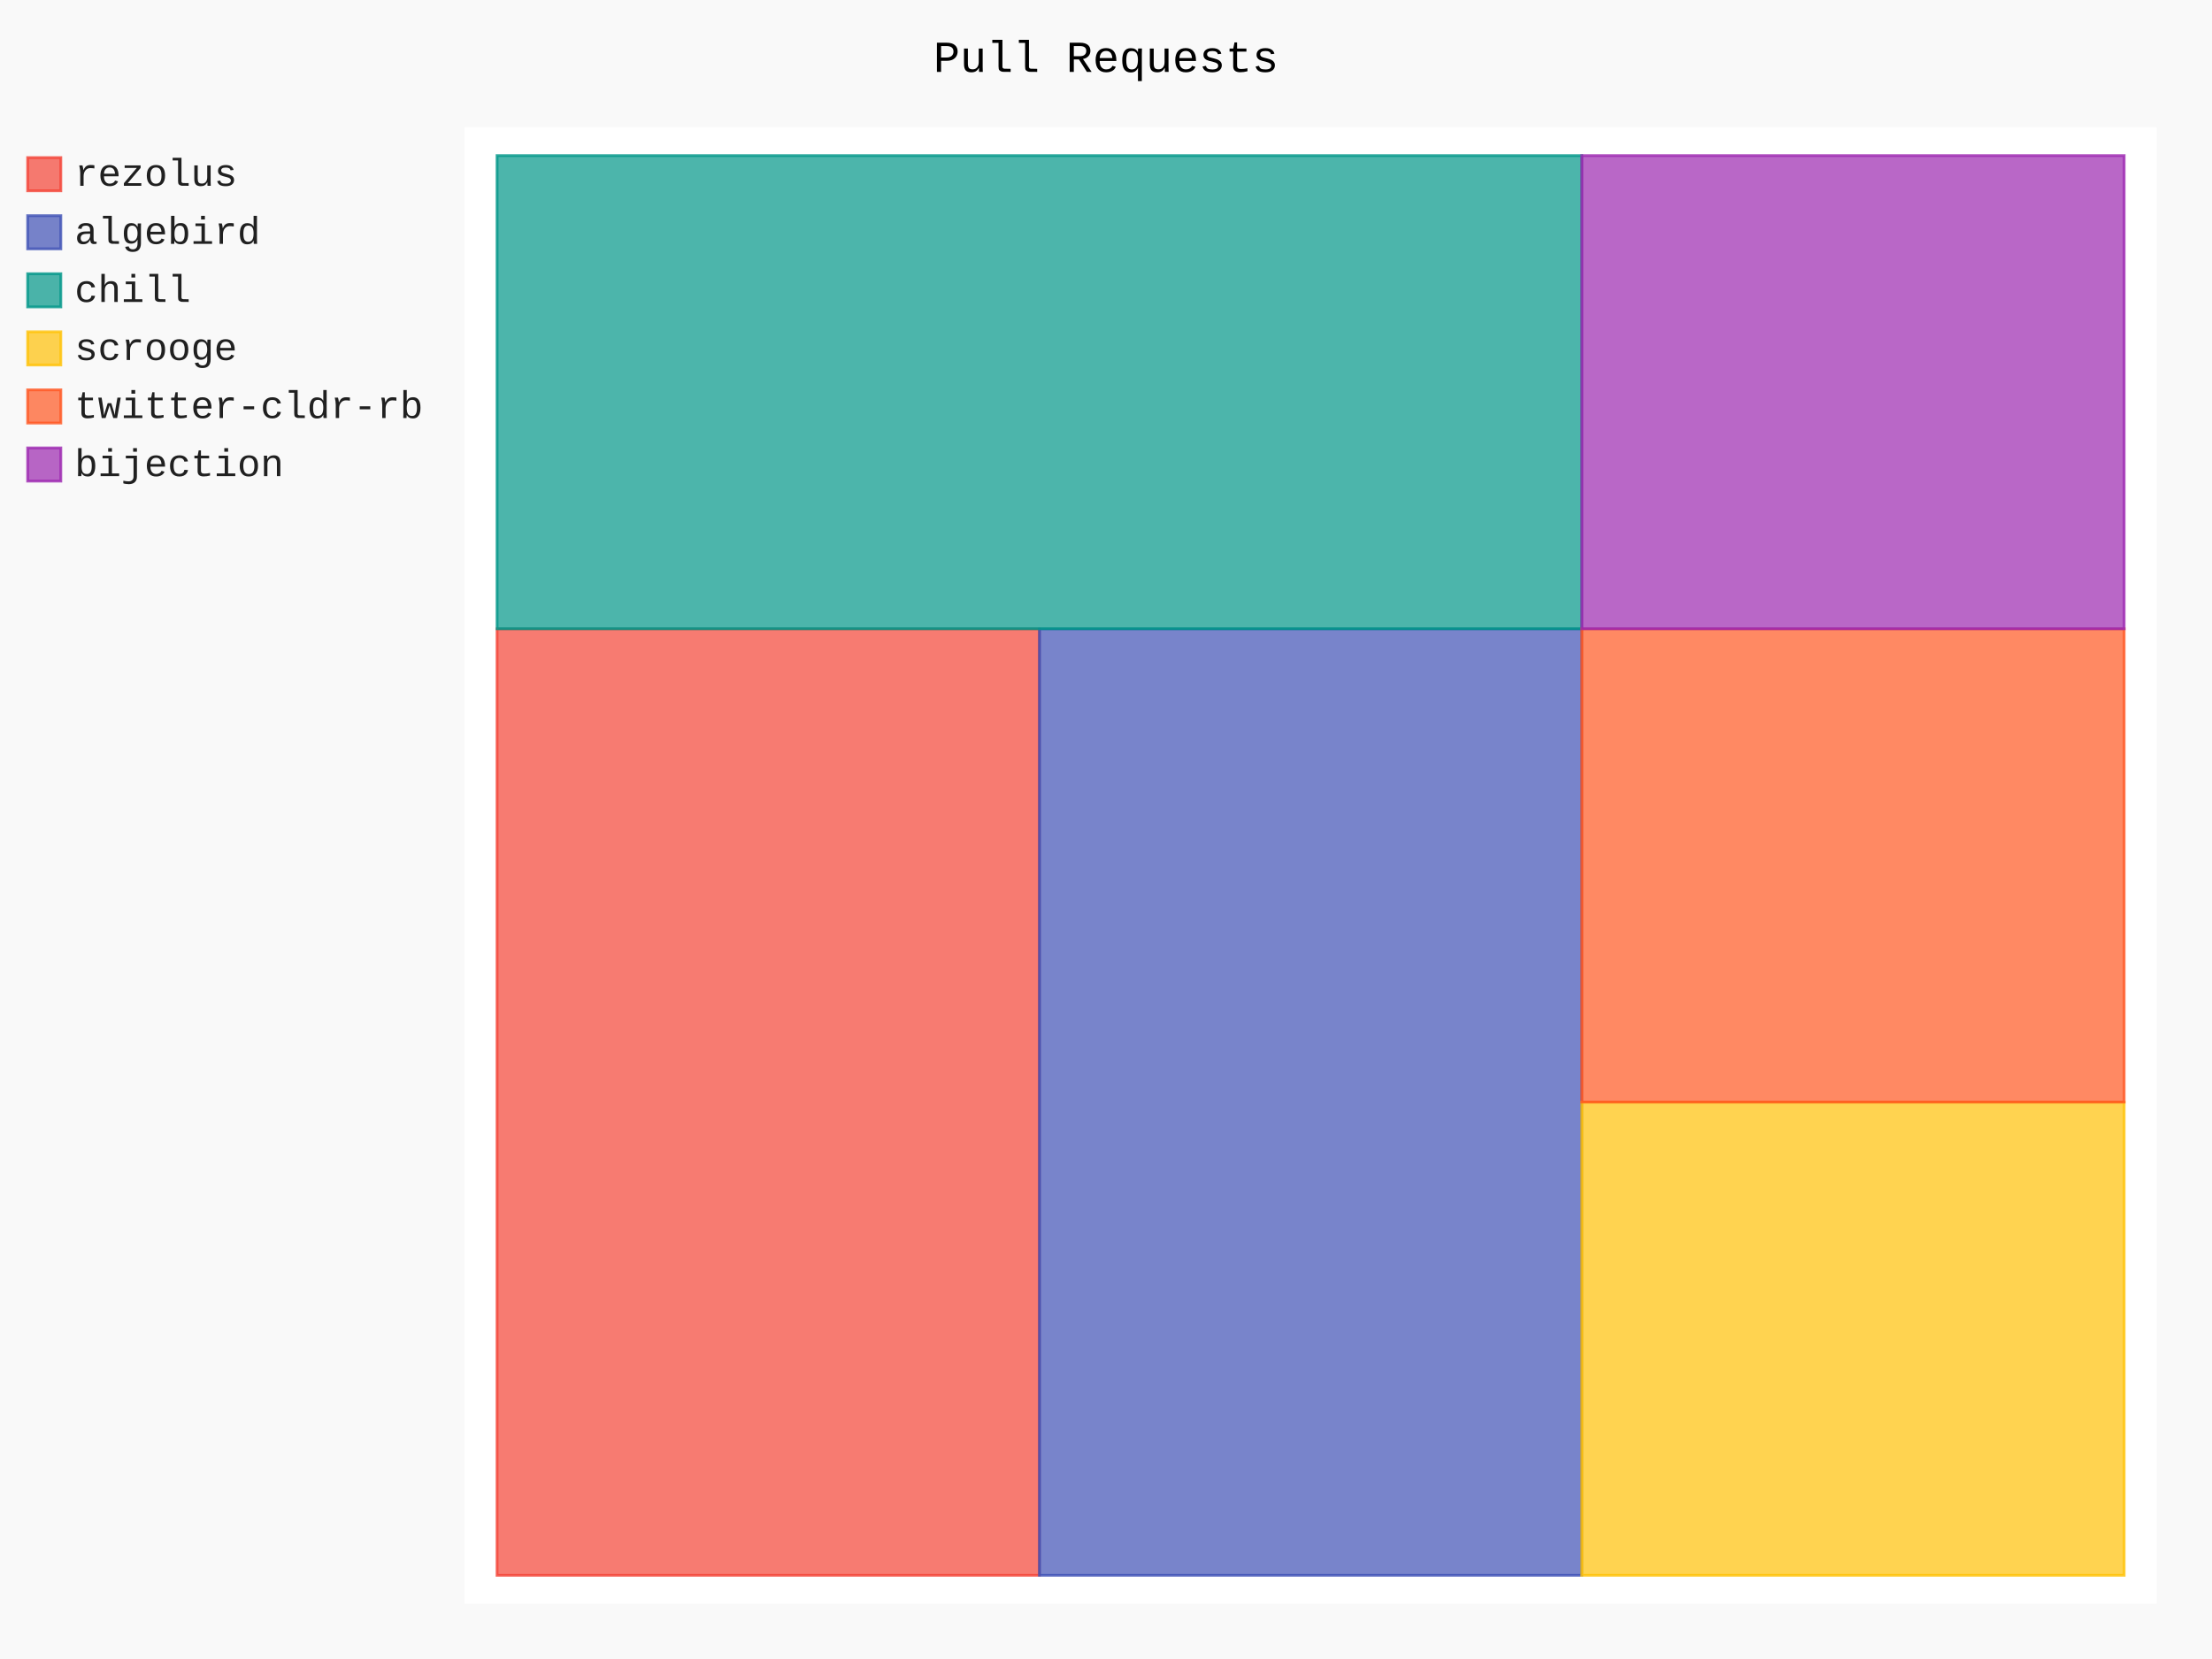
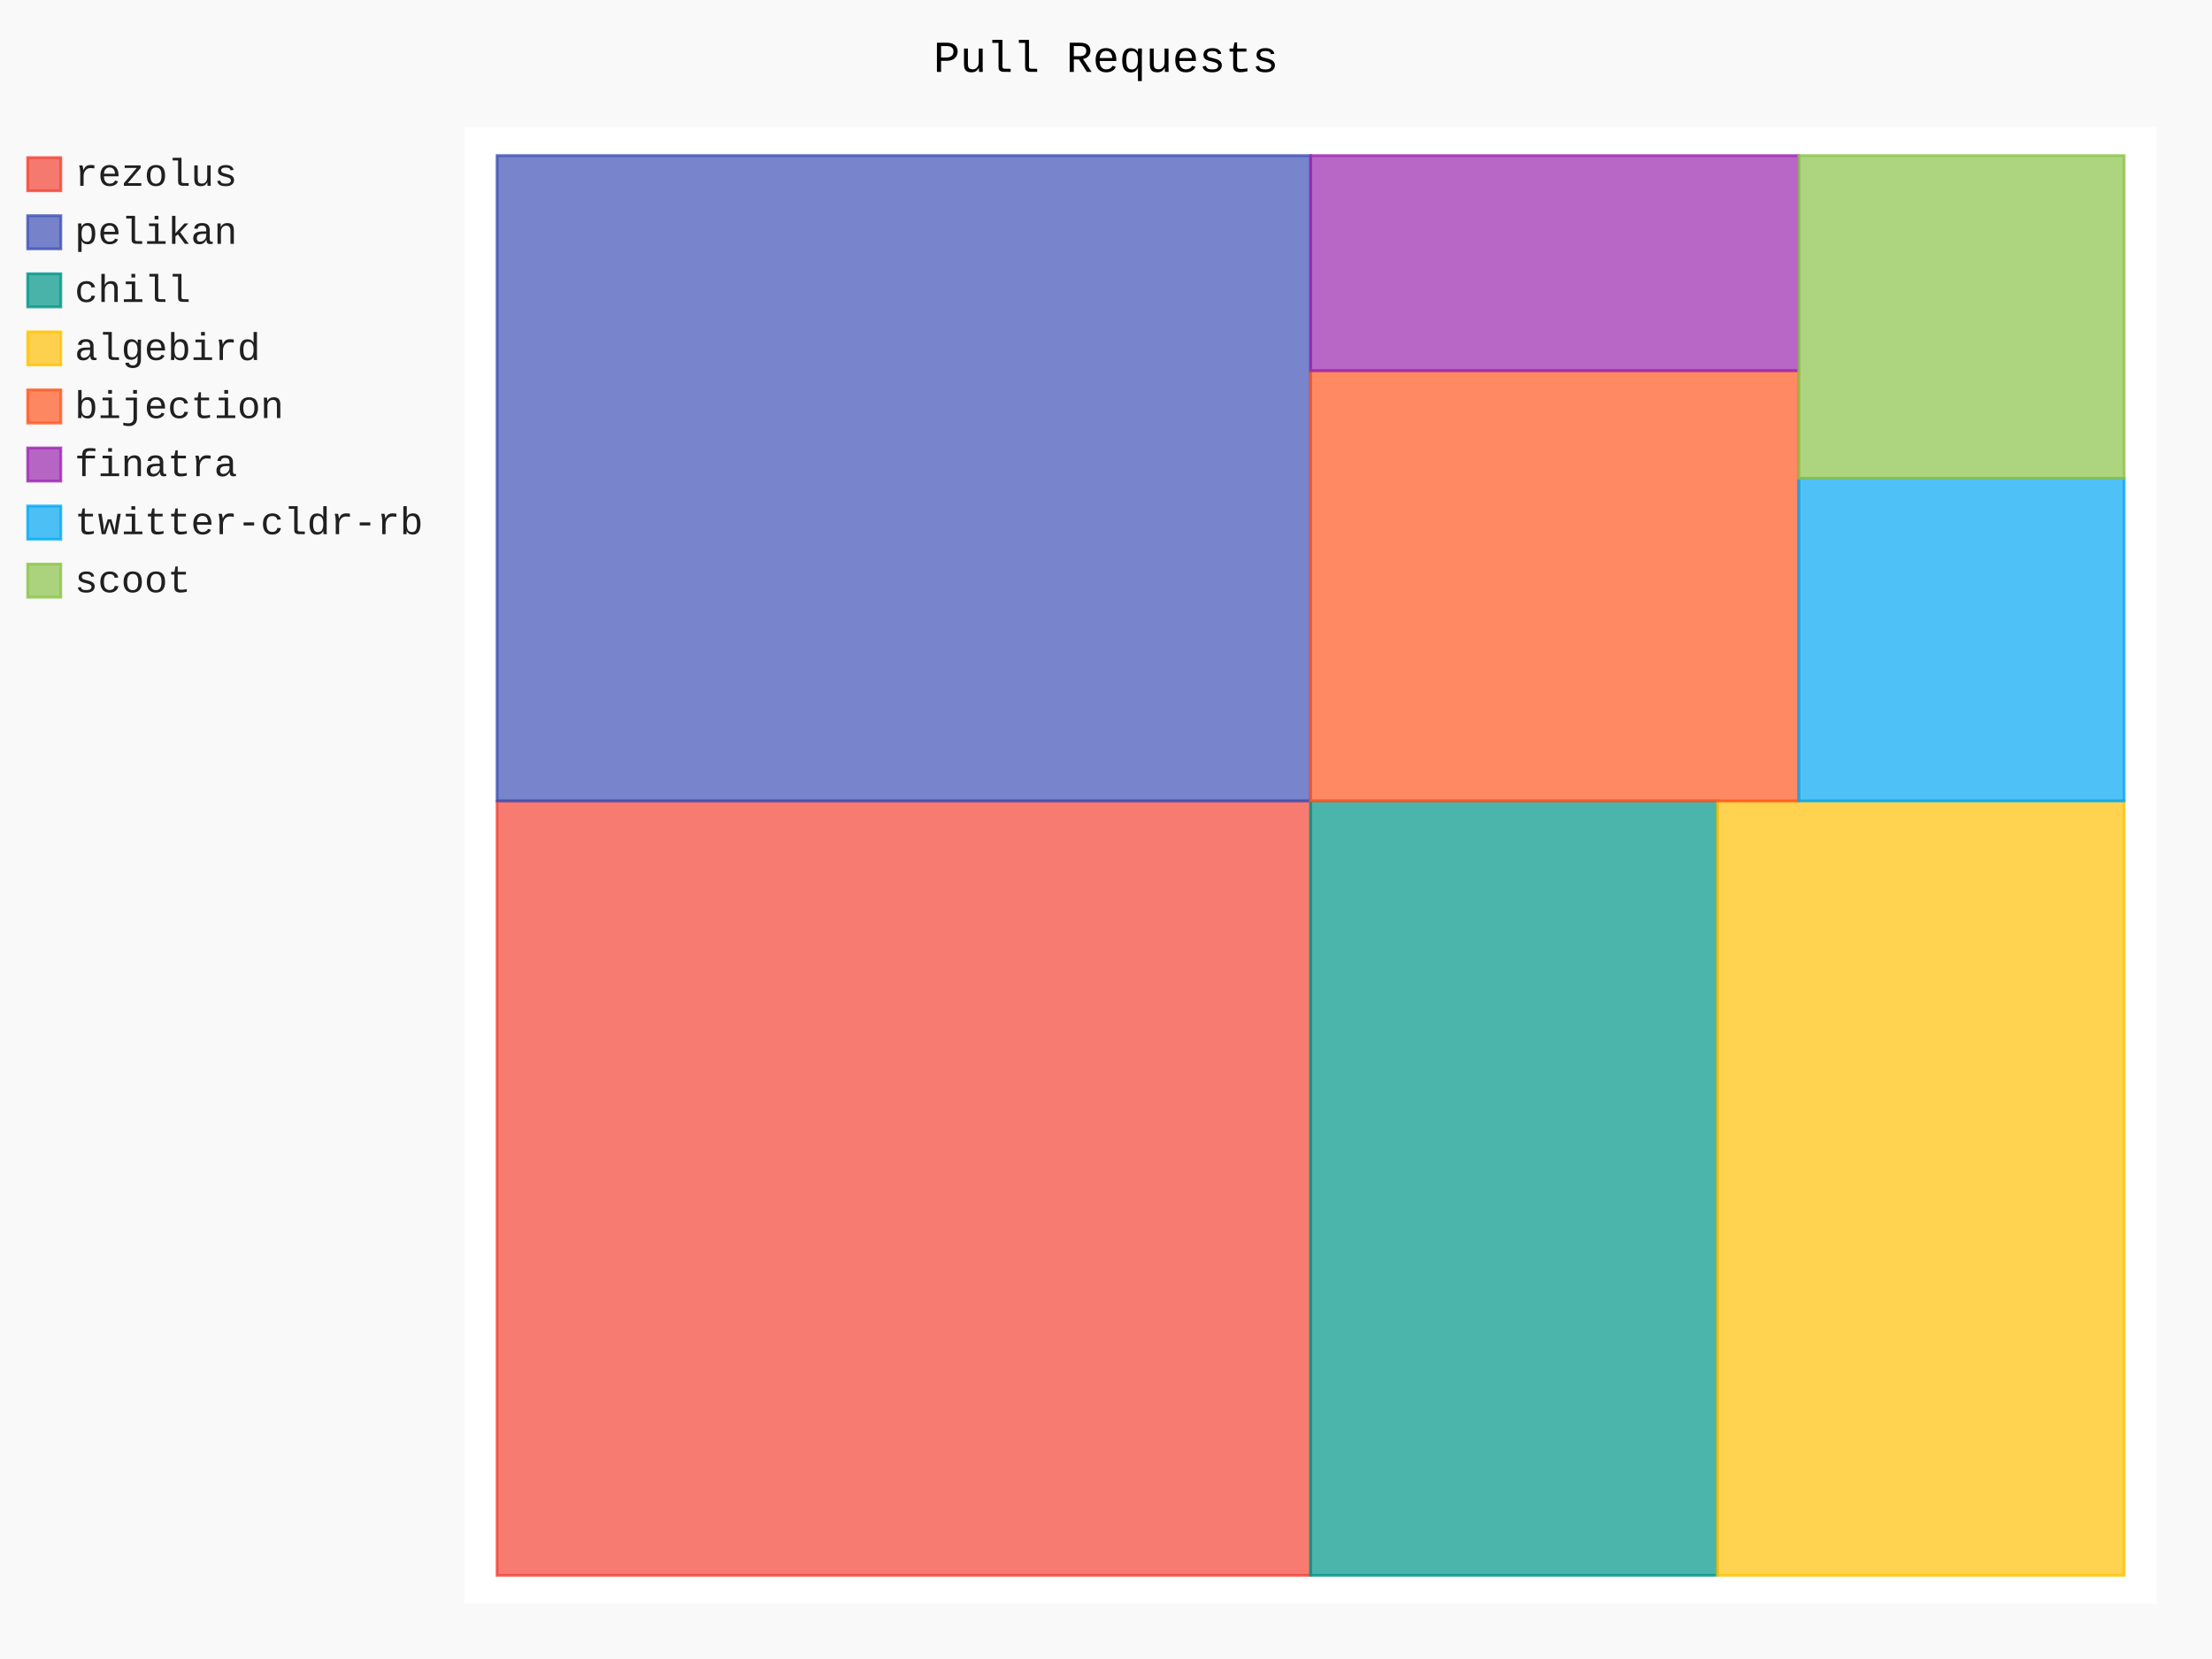
- <svg xmlns="http://www.w3.org/2000/svg" id="chart-21e38b77-1ae9-4c3a-96c7-6b2d97ba806e" class="pygal-chart" viewBox="0 0 800 600">
+ <svg xmlns="http://www.w3.org/2000/svg" id="chart-4cf4dc41-0ce9-489e-9f77-abce8eda29ad" class="pygal-chart" viewBox="0 0 800 600">
  <defs>
-     <style type="text/css">#chart-21e38b77-1ae9-4c3a-96c7-6b2d97ba806e{-webkit-user-select:none;-webkit-font-smoothing:antialiased;font-family:Consolas,"Liberation Mono",Menlo,Courier,monospace}#chart-21e38b77-1ae9-4c3a-96c7-6b2d97ba806e .title{font-family:Consolas,"Liberation Mono",Menlo,Courier,monospace;font-size:16px}#chart-21e38b77-1ae9-4c3a-96c7-6b2d97ba806e .legends .legend text{font-family:Consolas,"Liberation Mono",Menlo,Courier,monospace;font-size:14px}#chart-21e38b77-1ae9-4c3a-96c7-6b2d97ba806e .axis text{font-family:Consolas,"Liberation Mono",Menlo,Courier,monospace;font-size:10px}#chart-21e38b77-1ae9-4c3a-96c7-6b2d97ba806e .axis text.major{font-family:Consolas,"Liberation Mono",Menlo,Courier,monospace;font-size:10px}#chart-21e38b77-1ae9-4c3a-96c7-6b2d97ba806e .text-overlay text.value{font-family:Consolas,"Liberation Mono",Menlo,Courier,monospace;font-size:16px}#chart-21e38b77-1ae9-4c3a-96c7-6b2d97ba806e .text-overlay text.label{font-family:Consolas,"Liberation Mono",Menlo,Courier,monospace;font-size:10px}#chart-21e38b77-1ae9-4c3a-96c7-6b2d97ba806e .tooltip{font-family:Consolas,"Liberation Mono",Menlo,Courier,monospace;font-size:14px}#chart-21e38b77-1ae9-4c3a-96c7-6b2d97ba806e text.no_data{font-family:Consolas,"Liberation Mono",Menlo,Courier,monospace;font-size:64px}
- #chart-21e38b77-1ae9-4c3a-96c7-6b2d97ba806e{background-color:rgba(249,249,249,1)}#chart-21e38b77-1ae9-4c3a-96c7-6b2d97ba806e path,#chart-21e38b77-1ae9-4c3a-96c7-6b2d97ba806e line,#chart-21e38b77-1ae9-4c3a-96c7-6b2d97ba806e rect,#chart-21e38b77-1ae9-4c3a-96c7-6b2d97ba806e circle{-webkit-transition:150ms;-moz-transition:150ms;transition:150ms}#chart-21e38b77-1ae9-4c3a-96c7-6b2d97ba806e .graph &gt; .background{fill:rgba(249,249,249,1)}#chart-21e38b77-1ae9-4c3a-96c7-6b2d97ba806e .plot &gt; .background{fill:rgba(255,255,255,1)}#chart-21e38b77-1ae9-4c3a-96c7-6b2d97ba806e .graph{fill:rgba(0,0,0,.87)}#chart-21e38b77-1ae9-4c3a-96c7-6b2d97ba806e text.no_data{fill:rgba(0,0,0,1)}#chart-21e38b77-1ae9-4c3a-96c7-6b2d97ba806e .title{fill:rgba(0,0,0,1)}#chart-21e38b77-1ae9-4c3a-96c7-6b2d97ba806e .legends .legend text{fill:rgba(0,0,0,.87)}#chart-21e38b77-1ae9-4c3a-96c7-6b2d97ba806e .legends .legend:hover text{fill:rgba(0,0,0,1)}#chart-21e38b77-1ae9-4c3a-96c7-6b2d97ba806e .axis .line{stroke:rgba(0,0,0,1)}#chart-21e38b77-1ae9-4c3a-96c7-6b2d97ba806e .axis .guide.line{stroke:rgba(0,0,0,.54)}#chart-21e38b77-1ae9-4c3a-96c7-6b2d97ba806e .axis .major.line{stroke:rgba(0,0,0,.87)}#chart-21e38b77-1ae9-4c3a-96c7-6b2d97ba806e .axis text.major{fill:rgba(0,0,0,1)}#chart-21e38b77-1ae9-4c3a-96c7-6b2d97ba806e .axis.y .guides:hover .guide.line,#chart-21e38b77-1ae9-4c3a-96c7-6b2d97ba806e .line-graph .axis.x .guides:hover .guide.line,#chart-21e38b77-1ae9-4c3a-96c7-6b2d97ba806e .stackedline-graph .axis.x .guides:hover .guide.line,#chart-21e38b77-1ae9-4c3a-96c7-6b2d97ba806e .xy-graph .axis.x .guides:hover .guide.line{stroke:rgba(0,0,0,1)}#chart-21e38b77-1ae9-4c3a-96c7-6b2d97ba806e .axis .guides:hover text{fill:rgba(0,0,0,1)}#chart-21e38b77-1ae9-4c3a-96c7-6b2d97ba806e .reactive{fill-opacity:.7;stroke-opacity:.8;stroke-width:1}#chart-21e38b77-1ae9-4c3a-96c7-6b2d97ba806e .ci{stroke:rgba(0,0,0,.87)}#chart-21e38b77-1ae9-4c3a-96c7-6b2d97ba806e .reactive.active,#chart-21e38b77-1ae9-4c3a-96c7-6b2d97ba806e .active .reactive{fill-opacity:.8;stroke-opacity:.9;stroke-width:4}#chart-21e38b77-1ae9-4c3a-96c7-6b2d97ba806e .ci .reactive.active{stroke-width:1.5}#chart-21e38b77-1ae9-4c3a-96c7-6b2d97ba806e .series text{fill:rgba(0,0,0,1)}#chart-21e38b77-1ae9-4c3a-96c7-6b2d97ba806e .tooltip rect{fill:rgba(255,255,255,1);stroke:rgba(0,0,0,1);-webkit-transition:opacity 150ms;-moz-transition:opacity 150ms;transition:opacity 150ms}#chart-21e38b77-1ae9-4c3a-96c7-6b2d97ba806e .tooltip .label{fill:rgba(0,0,0,.87)}#chart-21e38b77-1ae9-4c3a-96c7-6b2d97ba806e .tooltip .label{fill:rgba(0,0,0,.87)}#chart-21e38b77-1ae9-4c3a-96c7-6b2d97ba806e .tooltip .legend{font-size:.8em;fill:rgba(0,0,0,.54)}#chart-21e38b77-1ae9-4c3a-96c7-6b2d97ba806e .tooltip .x_label{font-size:.6em;fill:rgba(0,0,0,1)}#chart-21e38b77-1ae9-4c3a-96c7-6b2d97ba806e .tooltip .xlink{font-size:.5em;text-decoration:underline}#chart-21e38b77-1ae9-4c3a-96c7-6b2d97ba806e .tooltip .value{font-size:1.5em}#chart-21e38b77-1ae9-4c3a-96c7-6b2d97ba806e .bound{font-size:.5em}#chart-21e38b77-1ae9-4c3a-96c7-6b2d97ba806e .max-value{font-size:.75em;fill:rgba(0,0,0,.54)}#chart-21e38b77-1ae9-4c3a-96c7-6b2d97ba806e .map-element{fill:rgba(255,255,255,1);stroke:rgba(0,0,0,.54) !important}#chart-21e38b77-1ae9-4c3a-96c7-6b2d97ba806e .map-element .reactive{fill-opacity:inherit;stroke-opacity:inherit}#chart-21e38b77-1ae9-4c3a-96c7-6b2d97ba806e .color-0,#chart-21e38b77-1ae9-4c3a-96c7-6b2d97ba806e .color-0 a:visited{stroke:#F44336;fill:#F44336}#chart-21e38b77-1ae9-4c3a-96c7-6b2d97ba806e .color-1,#chart-21e38b77-1ae9-4c3a-96c7-6b2d97ba806e .color-1 a:visited{stroke:#3F51B5;fill:#3F51B5}#chart-21e38b77-1ae9-4c3a-96c7-6b2d97ba806e .color-2,#chart-21e38b77-1ae9-4c3a-96c7-6b2d97ba806e .color-2 a:visited{stroke:#009688;fill:#009688}#chart-21e38b77-1ae9-4c3a-96c7-6b2d97ba806e .color-3,#chart-21e38b77-1ae9-4c3a-96c7-6b2d97ba806e .color-3 a:visited{stroke:#FFC107;fill:#FFC107}#chart-21e38b77-1ae9-4c3a-96c7-6b2d97ba806e .color-4,#chart-21e38b77-1ae9-4c3a-96c7-6b2d97ba806e .color-4 a:visited{stroke:#FF5722;fill:#FF5722}#chart-21e38b77-1ae9-4c3a-96c7-6b2d97ba806e .color-5,#chart-21e38b77-1ae9-4c3a-96c7-6b2d97ba806e .color-5 a:visited{stroke:#9C27B0;fill:#9C27B0}#chart-21e38b77-1ae9-4c3a-96c7-6b2d97ba806e .text-overlay .color-0 text{fill:black}#chart-21e38b77-1ae9-4c3a-96c7-6b2d97ba806e .text-overlay .color-1 text{fill:black}#chart-21e38b77-1ae9-4c3a-96c7-6b2d97ba806e .text-overlay .color-2 text{fill:black}#chart-21e38b77-1ae9-4c3a-96c7-6b2d97ba806e .text-overlay .color-3 text{fill:black}#chart-21e38b77-1ae9-4c3a-96c7-6b2d97ba806e .text-overlay .color-4 text{fill:black}#chart-21e38b77-1ae9-4c3a-96c7-6b2d97ba806e .text-overlay .color-5 text{fill:black}
- #chart-21e38b77-1ae9-4c3a-96c7-6b2d97ba806e text.no_data{text-anchor:middle}#chart-21e38b77-1ae9-4c3a-96c7-6b2d97ba806e .guide.line{fill:none}#chart-21e38b77-1ae9-4c3a-96c7-6b2d97ba806e .centered{text-anchor:middle}#chart-21e38b77-1ae9-4c3a-96c7-6b2d97ba806e .title{text-anchor:middle}#chart-21e38b77-1ae9-4c3a-96c7-6b2d97ba806e .legends .legend text{fill-opacity:1}#chart-21e38b77-1ae9-4c3a-96c7-6b2d97ba806e .axis.x text{text-anchor:middle}#chart-21e38b77-1ae9-4c3a-96c7-6b2d97ba806e .axis.x:not(.web) text[transform]{text-anchor:start}#chart-21e38b77-1ae9-4c3a-96c7-6b2d97ba806e .axis.x:not(.web) text[transform].backwards{text-anchor:end}#chart-21e38b77-1ae9-4c3a-96c7-6b2d97ba806e .axis.y text{text-anchor:end}#chart-21e38b77-1ae9-4c3a-96c7-6b2d97ba806e .axis.y text[transform].backwards{text-anchor:start}#chart-21e38b77-1ae9-4c3a-96c7-6b2d97ba806e .axis.y2 text{text-anchor:start}#chart-21e38b77-1ae9-4c3a-96c7-6b2d97ba806e .axis.y2 text[transform].backwards{text-anchor:end}#chart-21e38b77-1ae9-4c3a-96c7-6b2d97ba806e .axis .guide.line{stroke-dasharray:4,4;stroke:black}#chart-21e38b77-1ae9-4c3a-96c7-6b2d97ba806e .axis .major.guide.line{stroke-dasharray:6,6;stroke:black}#chart-21e38b77-1ae9-4c3a-96c7-6b2d97ba806e .horizontal .axis.y .guide.line,#chart-21e38b77-1ae9-4c3a-96c7-6b2d97ba806e .horizontal .axis.y2 .guide.line,#chart-21e38b77-1ae9-4c3a-96c7-6b2d97ba806e .vertical .axis.x .guide.line{opacity:0}#chart-21e38b77-1ae9-4c3a-96c7-6b2d97ba806e .horizontal .axis.always_show .guide.line,#chart-21e38b77-1ae9-4c3a-96c7-6b2d97ba806e .vertical .axis.always_show .guide.line{opacity:1 !important}#chart-21e38b77-1ae9-4c3a-96c7-6b2d97ba806e .axis.y .guides:hover .guide.line,#chart-21e38b77-1ae9-4c3a-96c7-6b2d97ba806e .axis.y2 .guides:hover .guide.line,#chart-21e38b77-1ae9-4c3a-96c7-6b2d97ba806e .axis.x .guides:hover .guide.line{opacity:1}#chart-21e38b77-1ae9-4c3a-96c7-6b2d97ba806e .axis .guides:hover text{opacity:1}#chart-21e38b77-1ae9-4c3a-96c7-6b2d97ba806e .nofill{fill:none}#chart-21e38b77-1ae9-4c3a-96c7-6b2d97ba806e .subtle-fill{fill-opacity:.2}#chart-21e38b77-1ae9-4c3a-96c7-6b2d97ba806e .dot{stroke-width:1px;fill-opacity:1;stroke-opacity:1}#chart-21e38b77-1ae9-4c3a-96c7-6b2d97ba806e .dot.active{stroke-width:5px}#chart-21e38b77-1ae9-4c3a-96c7-6b2d97ba806e .dot.negative{fill:transparent}#chart-21e38b77-1ae9-4c3a-96c7-6b2d97ba806e text,#chart-21e38b77-1ae9-4c3a-96c7-6b2d97ba806e tspan{stroke:none !important}#chart-21e38b77-1ae9-4c3a-96c7-6b2d97ba806e .series text.active{opacity:1}#chart-21e38b77-1ae9-4c3a-96c7-6b2d97ba806e .tooltip rect{fill-opacity:.95;stroke-width:.5}#chart-21e38b77-1ae9-4c3a-96c7-6b2d97ba806e .tooltip text{fill-opacity:1}#chart-21e38b77-1ae9-4c3a-96c7-6b2d97ba806e .showable{visibility:hidden}#chart-21e38b77-1ae9-4c3a-96c7-6b2d97ba806e .showable.shown{visibility:visible}#chart-21e38b77-1ae9-4c3a-96c7-6b2d97ba806e .gauge-background{fill:rgba(229,229,229,1);stroke:none}#chart-21e38b77-1ae9-4c3a-96c7-6b2d97ba806e .bg-lines{stroke:rgba(249,249,249,1);stroke-width:2px}</style>
+     <style type="text/css">#chart-4cf4dc41-0ce9-489e-9f77-abce8eda29ad{-webkit-user-select:none;-webkit-font-smoothing:antialiased;font-family:Consolas,"Liberation Mono",Menlo,Courier,monospace}#chart-4cf4dc41-0ce9-489e-9f77-abce8eda29ad .title{font-family:Consolas,"Liberation Mono",Menlo,Courier,monospace;font-size:16px}#chart-4cf4dc41-0ce9-489e-9f77-abce8eda29ad .legends .legend text{font-family:Consolas,"Liberation Mono",Menlo,Courier,monospace;font-size:14px}#chart-4cf4dc41-0ce9-489e-9f77-abce8eda29ad .axis text{font-family:Consolas,"Liberation Mono",Menlo,Courier,monospace;font-size:10px}#chart-4cf4dc41-0ce9-489e-9f77-abce8eda29ad .axis text.major{font-family:Consolas,"Liberation Mono",Menlo,Courier,monospace;font-size:10px}#chart-4cf4dc41-0ce9-489e-9f77-abce8eda29ad .text-overlay text.value{font-family:Consolas,"Liberation Mono",Menlo,Courier,monospace;font-size:16px}#chart-4cf4dc41-0ce9-489e-9f77-abce8eda29ad .text-overlay text.label{font-family:Consolas,"Liberation Mono",Menlo,Courier,monospace;font-size:10px}#chart-4cf4dc41-0ce9-489e-9f77-abce8eda29ad .tooltip{font-family:Consolas,"Liberation Mono",Menlo,Courier,monospace;font-size:14px}#chart-4cf4dc41-0ce9-489e-9f77-abce8eda29ad text.no_data{font-family:Consolas,"Liberation Mono",Menlo,Courier,monospace;font-size:64px}
+ #chart-4cf4dc41-0ce9-489e-9f77-abce8eda29ad{background-color:rgba(249,249,249,1)}#chart-4cf4dc41-0ce9-489e-9f77-abce8eda29ad path,#chart-4cf4dc41-0ce9-489e-9f77-abce8eda29ad line,#chart-4cf4dc41-0ce9-489e-9f77-abce8eda29ad rect,#chart-4cf4dc41-0ce9-489e-9f77-abce8eda29ad circle{-webkit-transition:150ms;-moz-transition:150ms;transition:150ms}#chart-4cf4dc41-0ce9-489e-9f77-abce8eda29ad .graph &gt; .background{fill:rgba(249,249,249,1)}#chart-4cf4dc41-0ce9-489e-9f77-abce8eda29ad .plot &gt; .background{fill:rgba(255,255,255,1)}#chart-4cf4dc41-0ce9-489e-9f77-abce8eda29ad .graph{fill:rgba(0,0,0,.87)}#chart-4cf4dc41-0ce9-489e-9f77-abce8eda29ad text.no_data{fill:rgba(0,0,0,1)}#chart-4cf4dc41-0ce9-489e-9f77-abce8eda29ad .title{fill:rgba(0,0,0,1)}#chart-4cf4dc41-0ce9-489e-9f77-abce8eda29ad .legends .legend text{fill:rgba(0,0,0,.87)}#chart-4cf4dc41-0ce9-489e-9f77-abce8eda29ad .legends .legend:hover text{fill:rgba(0,0,0,1)}#chart-4cf4dc41-0ce9-489e-9f77-abce8eda29ad .axis .line{stroke:rgba(0,0,0,1)}#chart-4cf4dc41-0ce9-489e-9f77-abce8eda29ad .axis .guide.line{stroke:rgba(0,0,0,.54)}#chart-4cf4dc41-0ce9-489e-9f77-abce8eda29ad .axis .major.line{stroke:rgba(0,0,0,.87)}#chart-4cf4dc41-0ce9-489e-9f77-abce8eda29ad .axis text.major{fill:rgba(0,0,0,1)}#chart-4cf4dc41-0ce9-489e-9f77-abce8eda29ad .axis.y .guides:hover .guide.line,#chart-4cf4dc41-0ce9-489e-9f77-abce8eda29ad .line-graph .axis.x .guides:hover .guide.line,#chart-4cf4dc41-0ce9-489e-9f77-abce8eda29ad .stackedline-graph .axis.x .guides:hover .guide.line,#chart-4cf4dc41-0ce9-489e-9f77-abce8eda29ad .xy-graph .axis.x .guides:hover .guide.line{stroke:rgba(0,0,0,1)}#chart-4cf4dc41-0ce9-489e-9f77-abce8eda29ad .axis .guides:hover text{fill:rgba(0,0,0,1)}#chart-4cf4dc41-0ce9-489e-9f77-abce8eda29ad .reactive{fill-opacity:.7;stroke-opacity:.8;stroke-width:1}#chart-4cf4dc41-0ce9-489e-9f77-abce8eda29ad .ci{stroke:rgba(0,0,0,.87)}#chart-4cf4dc41-0ce9-489e-9f77-abce8eda29ad .reactive.active,#chart-4cf4dc41-0ce9-489e-9f77-abce8eda29ad .active .reactive{fill-opacity:.8;stroke-opacity:.9;stroke-width:4}#chart-4cf4dc41-0ce9-489e-9f77-abce8eda29ad .ci .reactive.active{stroke-width:1.5}#chart-4cf4dc41-0ce9-489e-9f77-abce8eda29ad .series text{fill:rgba(0,0,0,1)}#chart-4cf4dc41-0ce9-489e-9f77-abce8eda29ad .tooltip rect{fill:rgba(255,255,255,1);stroke:rgba(0,0,0,1);-webkit-transition:opacity 150ms;-moz-transition:opacity 150ms;transition:opacity 150ms}#chart-4cf4dc41-0ce9-489e-9f77-abce8eda29ad .tooltip .label{fill:rgba(0,0,0,.87)}#chart-4cf4dc41-0ce9-489e-9f77-abce8eda29ad .tooltip .label{fill:rgba(0,0,0,.87)}#chart-4cf4dc41-0ce9-489e-9f77-abce8eda29ad .tooltip .legend{font-size:.8em;fill:rgba(0,0,0,.54)}#chart-4cf4dc41-0ce9-489e-9f77-abce8eda29ad .tooltip .x_label{font-size:.6em;fill:rgba(0,0,0,1)}#chart-4cf4dc41-0ce9-489e-9f77-abce8eda29ad .tooltip .xlink{font-size:.5em;text-decoration:underline}#chart-4cf4dc41-0ce9-489e-9f77-abce8eda29ad .tooltip .value{font-size:1.5em}#chart-4cf4dc41-0ce9-489e-9f77-abce8eda29ad .bound{font-size:.5em}#chart-4cf4dc41-0ce9-489e-9f77-abce8eda29ad .max-value{font-size:.75em;fill:rgba(0,0,0,.54)}#chart-4cf4dc41-0ce9-489e-9f77-abce8eda29ad .map-element{fill:rgba(255,255,255,1);stroke:rgba(0,0,0,.54) !important}#chart-4cf4dc41-0ce9-489e-9f77-abce8eda29ad .map-element .reactive{fill-opacity:inherit;stroke-opacity:inherit}#chart-4cf4dc41-0ce9-489e-9f77-abce8eda29ad .color-0,#chart-4cf4dc41-0ce9-489e-9f77-abce8eda29ad .color-0 a:visited{stroke:#F44336;fill:#F44336}#chart-4cf4dc41-0ce9-489e-9f77-abce8eda29ad .color-1,#chart-4cf4dc41-0ce9-489e-9f77-abce8eda29ad .color-1 a:visited{stroke:#3F51B5;fill:#3F51B5}#chart-4cf4dc41-0ce9-489e-9f77-abce8eda29ad .color-2,#chart-4cf4dc41-0ce9-489e-9f77-abce8eda29ad .color-2 a:visited{stroke:#009688;fill:#009688}#chart-4cf4dc41-0ce9-489e-9f77-abce8eda29ad .color-3,#chart-4cf4dc41-0ce9-489e-9f77-abce8eda29ad .color-3 a:visited{stroke:#FFC107;fill:#FFC107}#chart-4cf4dc41-0ce9-489e-9f77-abce8eda29ad .color-4,#chart-4cf4dc41-0ce9-489e-9f77-abce8eda29ad .color-4 a:visited{stroke:#FF5722;fill:#FF5722}#chart-4cf4dc41-0ce9-489e-9f77-abce8eda29ad .color-5,#chart-4cf4dc41-0ce9-489e-9f77-abce8eda29ad .color-5 a:visited{stroke:#9C27B0;fill:#9C27B0}#chart-4cf4dc41-0ce9-489e-9f77-abce8eda29ad .color-6,#chart-4cf4dc41-0ce9-489e-9f77-abce8eda29ad .color-6 a:visited{stroke:#03A9F4;fill:#03A9F4}#chart-4cf4dc41-0ce9-489e-9f77-abce8eda29ad .color-7,#chart-4cf4dc41-0ce9-489e-9f77-abce8eda29ad .color-7 a:visited{stroke:#8BC34A;fill:#8BC34A}#chart-4cf4dc41-0ce9-489e-9f77-abce8eda29ad .text-overlay .color-0 text{fill:black}#chart-4cf4dc41-0ce9-489e-9f77-abce8eda29ad .text-overlay .color-1 text{fill:black}#chart-4cf4dc41-0ce9-489e-9f77-abce8eda29ad .text-overlay .color-2 text{fill:black}#chart-4cf4dc41-0ce9-489e-9f77-abce8eda29ad .text-overlay .color-3 text{fill:black}#chart-4cf4dc41-0ce9-489e-9f77-abce8eda29ad .text-overlay .color-4 text{fill:black}#chart-4cf4dc41-0ce9-489e-9f77-abce8eda29ad .text-overlay .color-5 text{fill:black}#chart-4cf4dc41-0ce9-489e-9f77-abce8eda29ad .text-overlay .color-6 text{fill:black}#chart-4cf4dc41-0ce9-489e-9f77-abce8eda29ad .text-overlay .color-7 text{fill:black}
+ #chart-4cf4dc41-0ce9-489e-9f77-abce8eda29ad text.no_data{text-anchor:middle}#chart-4cf4dc41-0ce9-489e-9f77-abce8eda29ad .guide.line{fill:none}#chart-4cf4dc41-0ce9-489e-9f77-abce8eda29ad .centered{text-anchor:middle}#chart-4cf4dc41-0ce9-489e-9f77-abce8eda29ad .title{text-anchor:middle}#chart-4cf4dc41-0ce9-489e-9f77-abce8eda29ad .legends .legend text{fill-opacity:1}#chart-4cf4dc41-0ce9-489e-9f77-abce8eda29ad .axis.x text{text-anchor:middle}#chart-4cf4dc41-0ce9-489e-9f77-abce8eda29ad .axis.x:not(.web) text[transform]{text-anchor:start}#chart-4cf4dc41-0ce9-489e-9f77-abce8eda29ad .axis.x:not(.web) text[transform].backwards{text-anchor:end}#chart-4cf4dc41-0ce9-489e-9f77-abce8eda29ad .axis.y text{text-anchor:end}#chart-4cf4dc41-0ce9-489e-9f77-abce8eda29ad .axis.y text[transform].backwards{text-anchor:start}#chart-4cf4dc41-0ce9-489e-9f77-abce8eda29ad .axis.y2 text{text-anchor:start}#chart-4cf4dc41-0ce9-489e-9f77-abce8eda29ad .axis.y2 text[transform].backwards{text-anchor:end}#chart-4cf4dc41-0ce9-489e-9f77-abce8eda29ad .axis .guide.line{stroke-dasharray:4,4;stroke:black}#chart-4cf4dc41-0ce9-489e-9f77-abce8eda29ad .axis .major.guide.line{stroke-dasharray:6,6;stroke:black}#chart-4cf4dc41-0ce9-489e-9f77-abce8eda29ad .horizontal .axis.y .guide.line,#chart-4cf4dc41-0ce9-489e-9f77-abce8eda29ad .horizontal .axis.y2 .guide.line,#chart-4cf4dc41-0ce9-489e-9f77-abce8eda29ad .vertical .axis.x .guide.line{opacity:0}#chart-4cf4dc41-0ce9-489e-9f77-abce8eda29ad .horizontal .axis.always_show .guide.line,#chart-4cf4dc41-0ce9-489e-9f77-abce8eda29ad .vertical .axis.always_show .guide.line{opacity:1 !important}#chart-4cf4dc41-0ce9-489e-9f77-abce8eda29ad .axis.y .guides:hover .guide.line,#chart-4cf4dc41-0ce9-489e-9f77-abce8eda29ad .axis.y2 .guides:hover .guide.line,#chart-4cf4dc41-0ce9-489e-9f77-abce8eda29ad .axis.x .guides:hover .guide.line{opacity:1}#chart-4cf4dc41-0ce9-489e-9f77-abce8eda29ad .axis .guides:hover text{opacity:1}#chart-4cf4dc41-0ce9-489e-9f77-abce8eda29ad .nofill{fill:none}#chart-4cf4dc41-0ce9-489e-9f77-abce8eda29ad .subtle-fill{fill-opacity:.2}#chart-4cf4dc41-0ce9-489e-9f77-abce8eda29ad .dot{stroke-width:1px;fill-opacity:1;stroke-opacity:1}#chart-4cf4dc41-0ce9-489e-9f77-abce8eda29ad .dot.active{stroke-width:5px}#chart-4cf4dc41-0ce9-489e-9f77-abce8eda29ad .dot.negative{fill:transparent}#chart-4cf4dc41-0ce9-489e-9f77-abce8eda29ad text,#chart-4cf4dc41-0ce9-489e-9f77-abce8eda29ad tspan{stroke:none !important}#chart-4cf4dc41-0ce9-489e-9f77-abce8eda29ad .series text.active{opacity:1}#chart-4cf4dc41-0ce9-489e-9f77-abce8eda29ad .tooltip rect{fill-opacity:.95;stroke-width:.5}#chart-4cf4dc41-0ce9-489e-9f77-abce8eda29ad .tooltip text{fill-opacity:1}#chart-4cf4dc41-0ce9-489e-9f77-abce8eda29ad .showable{visibility:hidden}#chart-4cf4dc41-0ce9-489e-9f77-abce8eda29ad .showable.shown{visibility:visible}#chart-4cf4dc41-0ce9-489e-9f77-abce8eda29ad .gauge-background{fill:rgba(229,229,229,1);stroke:none}#chart-4cf4dc41-0ce9-489e-9f77-abce8eda29ad .bg-lines{stroke:rgba(249,249,249,1);stroke-width:2px}</style>
  </defs>
  <g class="graph treemap-graph vertical">
    <rect x="0" y="0" width="800" height="600" class="background" />
    <g transform="translate(168, 46)" class="plot">
      <rect x="0" y="0" width="612.0" height="534" class="background" />
      <g class="series serie-0 color-0">
        <g class="rects">
          <g class="rect">
-             <rect x="11.769" y="181.423" width="196.154" height="342.308" class="rect reactive tooltip-trigger" />
+             <rect x="11.769" y="243.661" width="294.231" height="280.07" class="rect reactive tooltip-trigger" />
          </g>
        </g>
      </g>
      <g class="series serie-1 color-1">
        <g class="rects">
          <g class="rect">
-             <rect x="207.923" y="181.423" width="196.154" height="342.308" class="rect reactive tooltip-trigger" />
+             <rect x="11.769" y="10.269" width="294.231" height="233.392" class="rect reactive tooltip-trigger" />
          </g>
        </g>
      </g>
      <g class="series serie-2 color-2">
        <g class="rects">
          <g class="rect">
-             <rect x="11.769" y="10.269" width="392.308" height="171.154" class="rect reactive tooltip-trigger" />
+             <rect x="306" y="243.661" width="147.115" height="280.07" class="rect reactive tooltip-trigger" />
          </g>
        </g>
      </g>
      <g class="series serie-3 color-3">
        <g class="rects">
          <g class="rect">
-             <rect x="404.077" y="352.577" width="196.154" height="171.154" class="rect reactive tooltip-trigger" />
+             <rect x="453.115" y="243.661" width="147.115" height="280.07" class="rect reactive tooltip-trigger" />
          </g>
        </g>
      </g>
      <g class="series serie-4 color-4">
        <g class="rects">
          <g class="rect">
-             <rect x="404.077" y="181.423" width="196.154" height="171.154" class="rect reactive tooltip-trigger" />
+             <rect x="306" y="88.066" width="176.538" height="155.594" class="rect reactive tooltip-trigger" />
          </g>
        </g>
      </g>
      <g class="series serie-5 color-5">
        <g class="rects">
          <g class="rect">
-             <rect x="404.077" y="10.269" width="196.154" height="171.154" class="rect reactive tooltip-trigger" />
+             <rect x="306" y="10.269" width="176.538" height="77.797" class="rect reactive tooltip-trigger" />
+           </g>
+         </g>
+       </g>
+       <g class="series serie-6 color-6">
+         <g class="rects">
+           <g class="rect">
+             <rect x="482.538" y="126.965" width="117.692" height="116.696" class="rect reactive tooltip-trigger" />
+           </g>
+         </g>
+       </g>
+       <g class="series serie-7 color-7">
+         <g class="rects">
+           <g class="rect">
+             <rect x="482.538" y="10.269" width="117.692" height="116.696" class="rect reactive tooltip-trigger" />
          </g>
        </g>
      </g>
    </g>
    <g class="titles">
      <text x="400.0" y="26" class="title plot_title">Pull Requests</text>
    </g>
    <g transform="translate(168, 46)" class="plot overlay">
      <g class="series serie-0 color-0" />
      <g class="series serie-1 color-1" />
      <g class="series serie-2 color-2" />
      <g class="series serie-3 color-3" />
      <g class="series serie-4 color-4" />
      <g class="series serie-5 color-5" />
+       <g class="series serie-6 color-6" />
+       <g class="series serie-7 color-7" />
    </g>
    <g transform="translate(168, 46)" class="plot text-overlay">
      <g class="series serie-0 color-0" />
      <g class="series serie-1 color-1" />
      <g class="series serie-2 color-2" />
      <g class="series serie-3 color-3" />
      <g class="series serie-4 color-4" />
      <g class="series serie-5 color-5" />
+       <g class="series serie-6 color-6" />
+       <g class="series serie-7 color-7" />
    </g>
    <g transform="translate(168, 46)" class="plot tooltip-overlay">
      <g transform="translate(0 0)" style="opacity: 0" class="tooltip">
        <rect rx="0" ry="0" width="0" height="0" class="tooltip-box" />
        <g class="text" />
      </g>
    </g>
    <g transform="translate(10, 56)" class="legends">
      <g id="activate-serie-0" class="legend reactive activate-serie">
        <rect x="0.0" y="1.0" width="12" height="12" class="color-0 reactive" />
        <text x="17.0" y="11.2">rezolus</text>
      </g>
      <g id="activate-serie-1" class="legend reactive activate-serie">
        <rect x="0.0" y="22.0" width="12" height="12" class="color-1 reactive" />
-         <text x="17.0" y="32.2">algebird</text>
+         <text x="17.0" y="32.2">pelikan</text>
      </g>
      <g id="activate-serie-2" class="legend reactive activate-serie">
        <rect x="0.0" y="43.0" width="12" height="12" class="color-2 reactive" />
        <text x="17.0" y="53.2">chill</text>
      </g>
      <g id="activate-serie-3" class="legend reactive activate-serie">
        <rect x="0.0" y="64.0" width="12" height="12" class="color-3 reactive" />
-         <text x="17.0" y="74.2">scrooge</text>
+         <text x="17.0" y="74.2">algebird</text>
      </g>
      <g id="activate-serie-4" class="legend reactive activate-serie">
        <rect x="0.0" y="85.0" width="12" height="12" class="color-4 reactive" />
-         <text x="17.0" y="95.2">twitter-cldr-rb</text>
+         <text x="17.0" y="95.2">bijection</text>
      </g>
      <g id="activate-serie-5" class="legend reactive activate-serie">
        <rect x="0.0" y="106.0" width="12" height="12" class="color-5 reactive" />
-         <text x="17.0" y="116.2">bijection</text>
+         <text x="17.0" y="116.2">finatra</text>
+       </g>
+       <g id="activate-serie-6" class="legend reactive activate-serie">
+         <rect x="0.0" y="127.0" width="12" height="12" class="color-6 reactive" />
+         <text x="17.0" y="137.2">twitter-cldr-rb</text>
+       </g>
+       <g id="activate-serie-7" class="legend reactive activate-serie">
+         <rect x="0.0" y="148.0" width="12" height="12" class="color-7 reactive" />
+         <text x="17.0" y="158.2">scoot</text>
      </g>
    </g>
    <g transform="translate(790, 56)" class="legends" />
  </g>
</svg>
